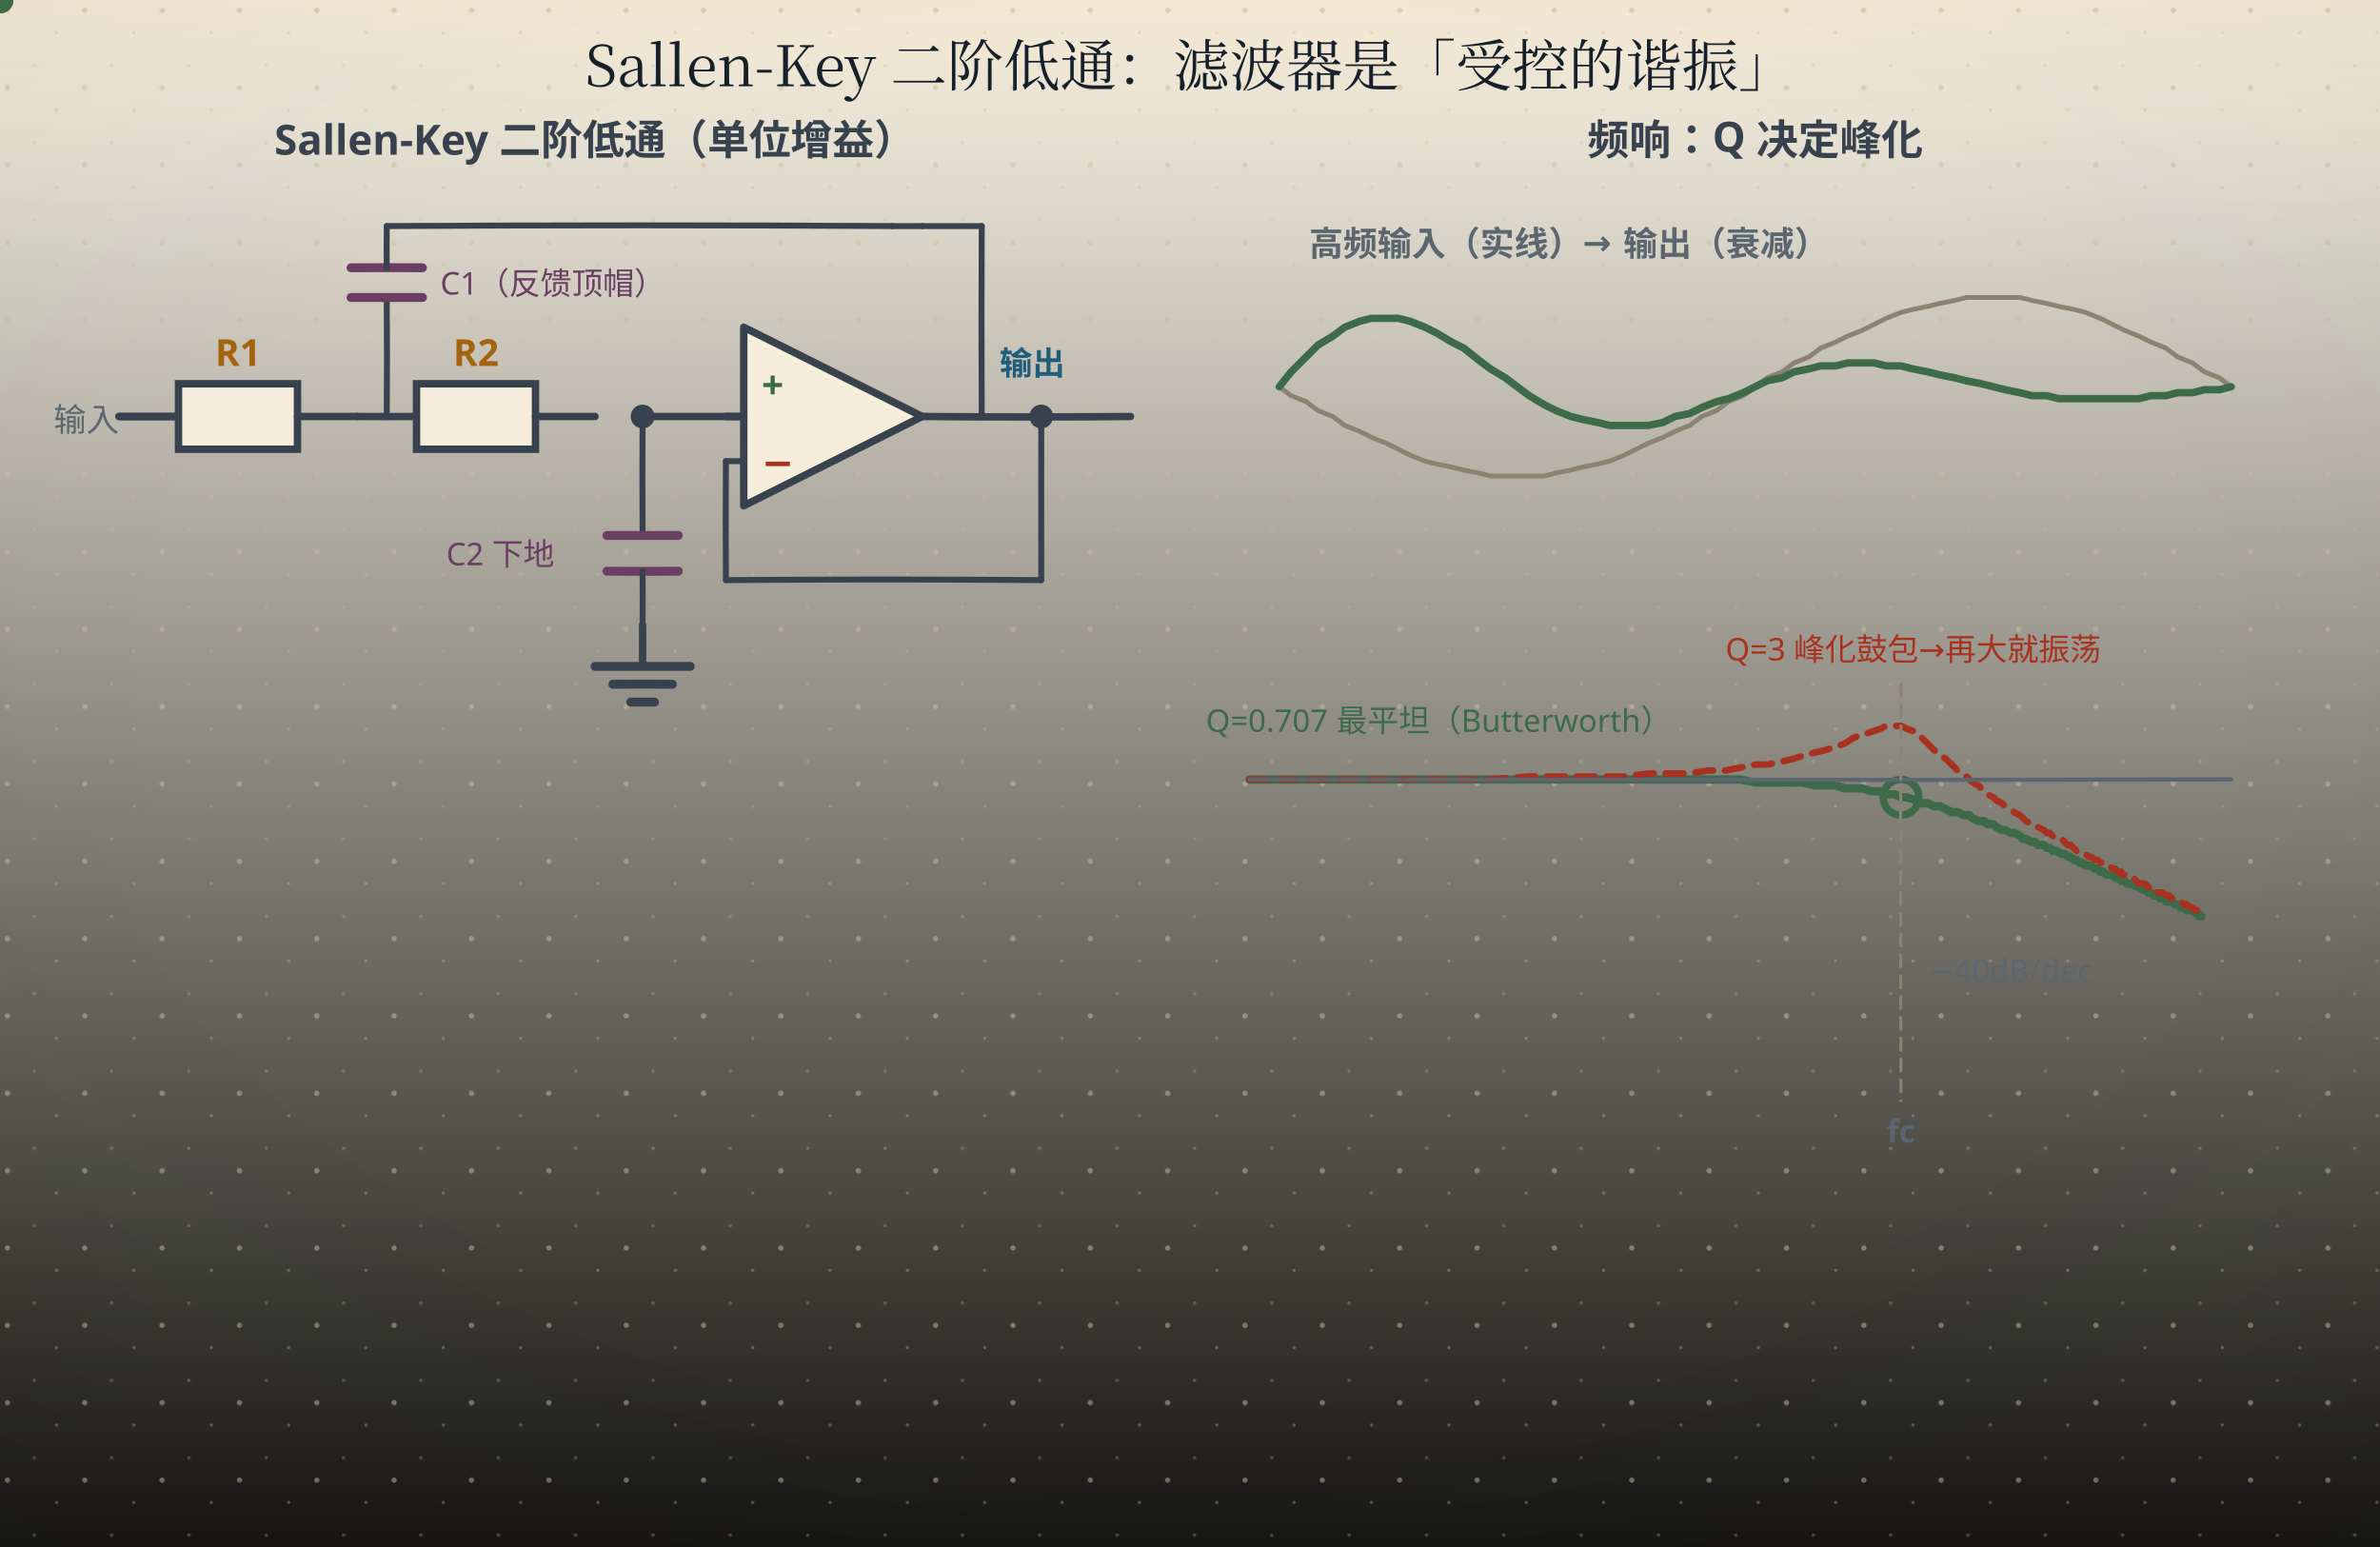
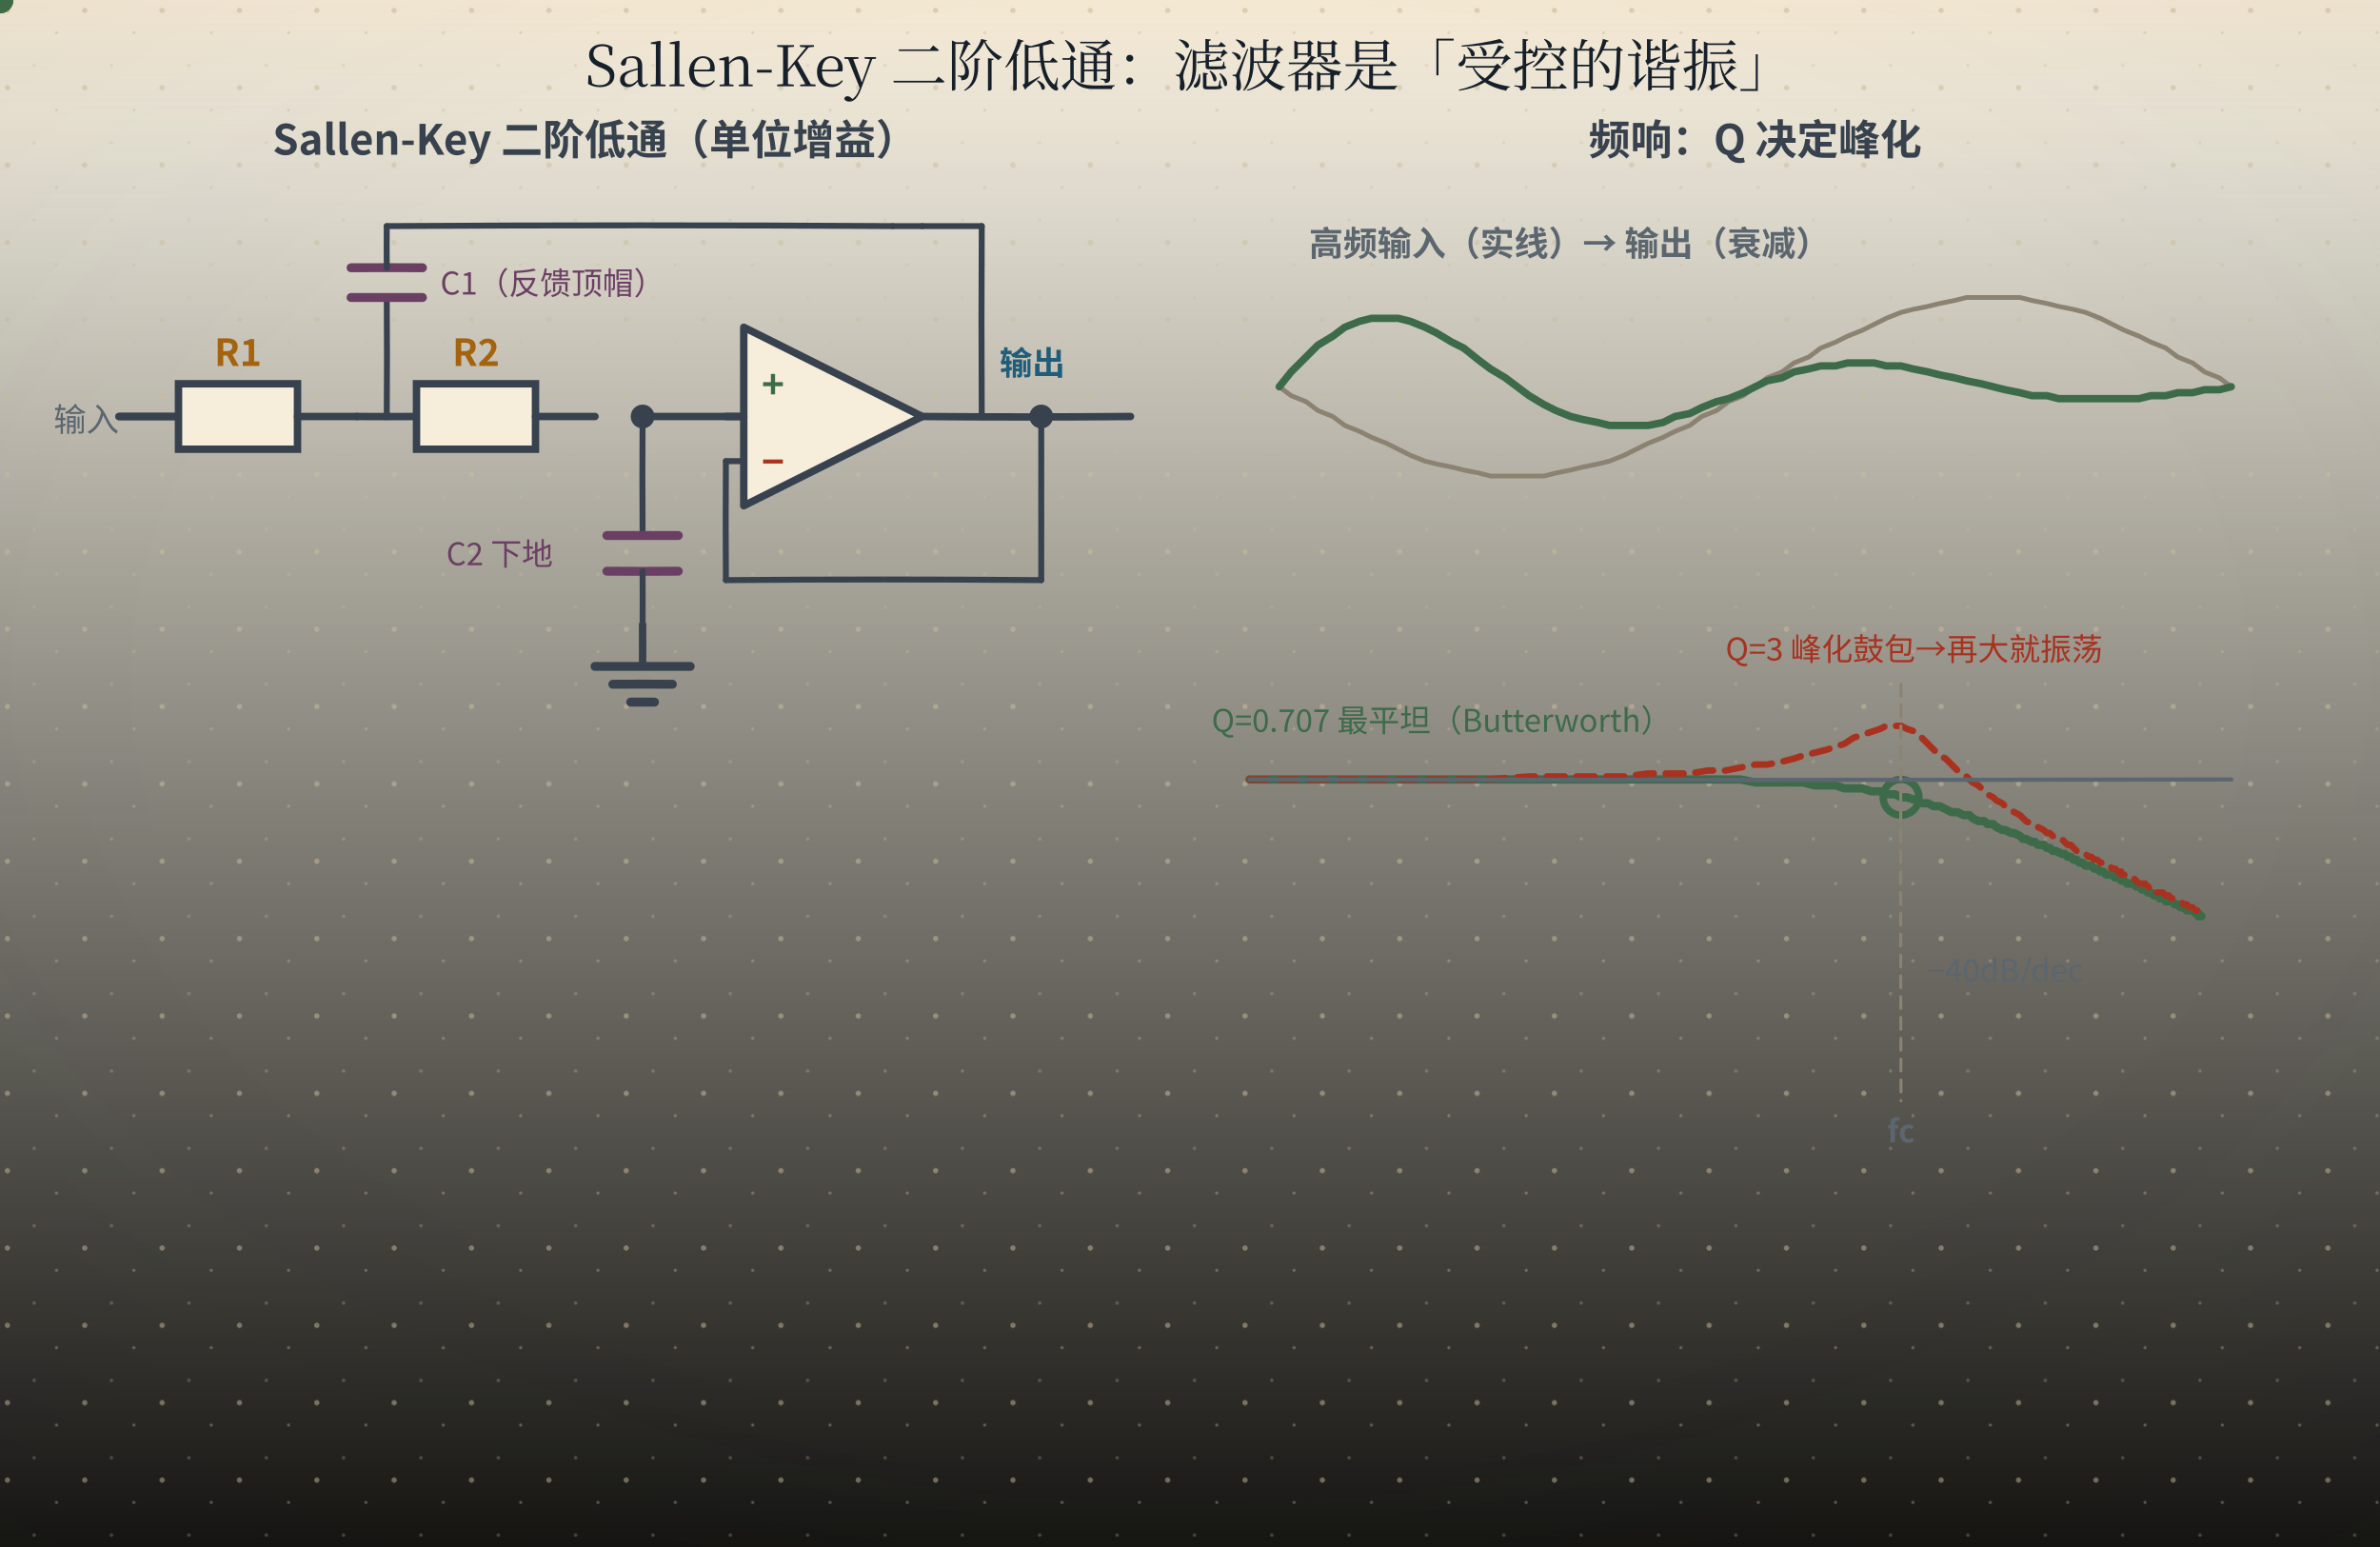
<svg xmlns="http://www.w3.org/2000/svg" width="800" height="520" viewBox="0 0 800 520" role="img" aria-labelledby="ttl">
  <defs>
    <linearGradient id="bgL" x1="0" y1="0" x2="0" y2="1">
      <stop offset="0" stop-color="#fdf8ea" />
      <stop offset="1" stop-color="#141310" />
    </linearGradient>
    <linearGradient id="bgD" x1="0" y1="0" x2="0" y2="1">
      <stop offset="0" stop-color="#141310" />
      <stop offset="1" stop-color="#1d1a14" />
    </linearGradient>
    <radialGradient id="vig" cx="0.5" cy="0.44" r="0.78">
      <stop offset="0.55" stop-color="#16202b" stop-opacity="0" />
      <stop offset="1" stop-color="#16202b" stop-opacity="0.055" />
    </radialGradient>
    <linearGradient id="hdr" x1="0" y1="0" x2="0" y2="1">
      <stop offset="0" stop-color="#a4630f" stop-opacity="0.10" />
      <stop offset="0.55" stop-color="#a4630f" stop-opacity="0.028" />
      <stop offset="1" stop-color="#a4630f" stop-opacity="0" />
    </linearGradient>
    <linearGradient id="hdrD" x1="0" y1="0" x2="0" y2="1">
      <stop offset="0" stop-color="#dcab63" stop-opacity="0.13" />
      <stop offset="0.55" stop-color="#dcab63" stop-opacity="0.04" />
      <stop offset="1" stop-color="#dcab63" stop-opacity="0" />
    </linearGradient>
    <pattern id="dots" width="26" height="26" patternUnits="userSpaceOnUse">
      <circle cx="2.5" cy="3.5" r="0.9" fill="#c9bb9d" />
      <circle cx="19" cy="11" r="0.55" fill="#c9bb9d" opacity="0.7" />
      <circle cx="11.5" cy="22" r="0.6" fill="#c9bb9d" opacity="0.55" />
    </pattern>
    <filter id="soft" x="-40%" y="-40%" width="180%" height="180%">
      <feDropShadow dx="0" dy="1.4" stdDeviation="2" flood-color="#16202b" flood-opacity="0.13" />
    </filter>
    <filter id="pglow" x="-70%" y="-70%" width="240%" height="240%">
      <feGaussianBlur stdDeviation="1.7" result="b" />
      <feMerge>
        <feMergeNode in="b" />
        <feMergeNode in="SourceGraphic" />
      </feMerge>
    </filter>
  </defs>
  <rect class="page-bg" width="800" height="520" fill="url(#bgL)" />
  <rect class="page-grain" width="800" height="520" fill="url(#dots)" />
  <rect class="page-vig" width="800" height="520" fill="url(#vig)" />
  <rect class="page-hdr" width="800" height="72" fill="url(#hdr)" />
  <style>
- text{font-family:"Segoe UI","Microsoft YaHei","PingFang SC","Hiragino Sans GB",sans-serif;}
+ text{font-family:"Segoe UI","Microsoft YaHei","PingFang SC","Hiragino Sans GB","Noto Sans CJK SC","Source Han Sans SC","Noto Sans SC",sans-serif;}
line,path,polyline,polygon{stroke-linecap:round;stroke-linejoin:round}
.page-bg{fill:url(#bgL)}
.page-grain{opacity:.5}
.page-vig{opacity:1}
.page-hdr{fill:url(#hdr)}
@media (prefers-color-scheme: dark){
.page-bg{fill:url(#bgD)}
.page-grain{opacity:.34}
.page-vig{opacity:.5}
.page-hdr{fill:url(#hdrD)}
[fill="#fdf8ea"]{fill:#141310}
[stroke="#fdf8ea"]{stroke:#141310}
[fill="#f6eedb"]{fill:#1d1a14}
[stroke="#f6eedb"]{stroke:#1d1a14}
[fill="#e0d3b8"]{fill:#3b3529}
[stroke="#e0d3b8"]{stroke:#3b3529}
[fill="#c9bb9d"]{fill:#4a4436}
[stroke="#c9bb9d"]{stroke:#4a4436}
[fill="#16202b"]{fill:#ece4d3}
[stroke="#16202b"]{stroke:#ece4d3}
[fill="#37424e"]{fill:#cfc6b4}
[stroke="#37424e"]{stroke:#cfc6b4}
[fill="#5b666f"]{fill:#a79e8b}
[stroke="#5b666f"]{stroke:#a79e8b}
[fill="#8b8272"]{fill:#857c6c}
[stroke="#8b8272"]{stroke:#857c6c}
text[fill="#fdf8ea"]{fill:#f9f3e3}
[fill="#e6eff3"]{fill:#17262e}
[fill="#e4f1f3"]{fill:#15262a}
[fill="#e8efe6"]{fill:#182418}
[fill="#f6e7e1"]{fill:#281a16}
[fill="#f7eedb"]{fill:#292114}
[fill="#efe8ee"]{fill:#241c22}
text[fill="#1f5d7a"]{fill:#7fb7cf}
:is(rect,circle,path,line,polygon,polyline,ellipse,g)[fill="#1f5d7a"]{fill:#2b4d5f}
[stroke="#1f5d7a"]{stroke:#6fa3b9}
text[fill="#2f7f96"]{fill:#8ac9d8}
:is(rect,circle,path,line,polygon,polyline,ellipse,g)[fill="#2f7f96"]{fill:#2b5660}
[stroke="#2f7f96"]{stroke:#77b2c1}
text[fill="#3d6b4a"]{fill:#98c096}
:is(rect,circle,path,line,polygon,polyline,ellipse,g)[fill="#3d6b4a"]{fill:#2f4a33}
[stroke="#3d6b4a"]{stroke:#7aa87c}
text[fill="#a8321f"]{fill:#e0907a}
:is(rect,circle,path,line,polygon,polyline,ellipse,g)[fill="#a8321f"]{fill:#55231b}
[stroke="#a8321f"]{stroke:#c07a63}
text[fill="#a4630f"]{fill:#dcab63}
:is(rect,circle,path,line,polygon,polyline,ellipse,g)[fill="#a4630f"]{fill:#553a17}
[stroke="#a4630f"]{stroke:#c08a45}
text[fill="#6b3f63"]{fill:#c4a2bf}
:is(rect,circle,path,line,polygon,polyline,ellipse,g)[fill="#6b3f63"]{fill:#452c40}
[stroke="#6b3f63"]{stroke:#a17c9b}
}
</style>
  <text x="400" y="29" text-anchor="middle" font-size="19" font-weight="bold" fill="#16202b" style="font-family:'KaiTi','STKaiti','Kaiti SC','LXGW WenKai','Noto Serif CJK SC','Source Han Serif SC','Songti SC','SimSun','Noto Serif SC',serif;font-weight:400">Sallen-Key 二阶低通：滤波器是「受控的谐振」</text>
  <text x="200" y="52" text-anchor="middle" font-size="14" font-weight="bold" fill="#37424e">Sallen-Key 二阶低通（单位增益）</text>
  <path d="M40 140 Q50.00 139.97 60 140" fill="none" stroke="#37424e" stroke-width="2.5" />
  <text x="18" y="145" font-size="11" fill="#5b666f">输入</text>
  <path d="M40 140 Q50.00 139.97 60 140" fill="none" stroke="#37424e" stroke-width="2.5" />
  <rect x="60" y="129" width="40" height="22" fill="#f6eedb" stroke="#37424e" stroke-width="2.5" />
  <path d="M100 140 Q110.00 139.96 120 140" fill="none" stroke="#37424e" stroke-width="2.5" />
  <text x="80.0" y="123" text-anchor="middle" font-size="12.5" font-weight="bold" fill="#a4630f">R1</text>
  <path d="M120 140 Q130.00 140.07 140 140" fill="none" stroke="#37424e" stroke-width="2.5" />
  <rect x="140" y="129" width="40" height="22" fill="#f6eedb" stroke="#37424e" stroke-width="2.5" />
  <path d="M180 140 Q190.00 139.96 200 140" fill="none" stroke="#37424e" stroke-width="2.5" />
  <text x="160.0" y="123" text-anchor="middle" font-size="12.5" font-weight="bold" fill="#a4630f">R2</text>
  <circle cx="216" cy="140" r="4" fill="#37424e" />
  <path d="M216 140 Q233.00 140.03 250 140" fill="none" stroke="#37424e" stroke-width="2.5" />
  <path d="M130 140 Q130.16 120.00 130 100" fill="none" stroke="#37424e" stroke-width="2" />
  <path d="M118 100 Q130.00 99.99 142 100" fill="none" stroke="#6b3f63" stroke-width="3" />
  <path d="M118 90 Q130.00 89.95 142 90" fill="none" stroke="#6b3f63" stroke-width="3" />
  <path d="M130 90 Q129.94 83.00 130 76" fill="none" stroke="#37424e" stroke-width="2" />
  <path d="M130 76 Q215.00 75.48 300 76" fill="none" stroke="#37424e" stroke-width="2" />
  <text x="148" y="99" font-size="10.5" fill="#6b3f63">C1（反馈顶帽）</text>
  <path d="M216 140 Q215.86 160.00 216 180" fill="none" stroke="#37424e" stroke-width="2" />
  <path d="M204 180 Q216.00 180.04 228 180" fill="none" stroke="#6b3f63" stroke-width="3" />
  <path d="M204 192 Q216.00 192.10 228 192" fill="none" stroke="#6b3f63" stroke-width="3" />
  <path d="M216 192 Q216.05 201.00 216 210" fill="none" stroke="#37424e" stroke-width="2" />
  <path d="M216 210 Q215.98 217.00 216 224" fill="none" stroke="#37424e" stroke-width="2.5" />
  <path d="M200 224 Q216.00 224.02 232 224" fill="none" stroke="#37424e" stroke-width="3" />
  <path d="M206 230 Q216.00 229.92 226 230" fill="none" stroke="#37424e" stroke-width="3" />
  <line x1="212" y1="236" x2="220" y2="236" stroke="#37424e" stroke-width="3" />
  <text x="150" y="190" font-size="10.5" fill="#6b3f63">C2 下地</text>
  <polygon points="250,110 250,170 310,140" fill="#f6eedb" stroke="#37424e" stroke-width="2.5" />
  <text x="256" y="134" font-size="13" font-weight="bold" fill="#3d6b4a">+</text>
  <text x="256" y="160" font-size="13" font-weight="bold" fill="#a8321f">−</text>
  <line x1="250" y1="140" x2="244" y2="140" stroke="#37424e" stroke-width="2.5" />
  <path d="M310 140 Q345.00 140.30 380 140" fill="none" stroke="#37424e" stroke-width="2.5" />
  <text x="336" y="126" font-size="11" font-weight="bold" fill="#1f5d7a">输出</text>
  <circle cx="350" cy="140" r="4" fill="#37424e" />
  <path d="M350 140 Q349.97 167.50 350 195" fill="none" stroke="#37424e" stroke-width="2" />
  <path d="M350 195 Q297.00 194.57 244 195" fill="none" stroke="#37424e" stroke-width="2" />
  <path d="M244 195 Q243.86 175.00 244 155" fill="none" stroke="#37424e" stroke-width="2" />
  <line x1="244" y1="155" x2="250" y2="155" stroke="#37424e" stroke-width="2" />
  <line x1="300" y1="76" x2="310" y2="76" stroke="#37424e" stroke-width="2" />
  <path d="M310 76 Q320.00 75.98 330 76" fill="none" stroke="#37424e" stroke-width="2" />
  <path d="M330 76 Q329.82 108.00 330 140" fill="none" stroke="#37424e" stroke-width="2" />
  <circle r="4.5" fill="#a4630f">
    <animateMotion dur="7s" begin="-0.4s" repeatCount="indefinite" path="M40,140 L180,140" />
  </circle>
  <circle r="4.5" fill="#a4630f">
    <animateMotion dur="7s" begin="-0.9s" repeatCount="indefinite" path="M180,140 L250,140" />
  </circle>
  <circle r="4" fill="#a4630f">
    <animateMotion dur="7s" begin="-1.4s" repeatCount="indefinite" path="M216,140 L216,210" />
  </circle>
  <circle r="4" fill="#6b3f63">
    <animateMotion dur="7s" begin="-1.9s" repeatCount="indefinite" path="M130,140 L130,76 L310,76 L330,76 L330,140" />
  </circle>
  <circle r="4.5" fill="#3d6b4a">
    <animateMotion dur="7s" begin="-2.4s" repeatCount="indefinite" path="M310,140 L380,140" />
  </circle>
  <circle cx="639" cy="268" r="6" fill="none" stroke="#3d6b4a" stroke-width="2.5">
    <animate attributeName="cy" values="268;268;244;244;268;268" keyTimes="0;0.23;0.28;0.48;0.53;1" dur="7s" repeatCount="indefinite" />
    <animate attributeName="stroke" values="#059669;#059669;#dc2626;#dc2626;#059669;#059669" keyTimes="0;0.23;0.28;0.48;0.53;1" dur="7s" repeatCount="indefinite" />
  </circle>
  <text x="590" y="52" text-anchor="middle" font-size="14" font-weight="bold" fill="#37424e">频响：Q 决定峰化</text>
  <path d="M420,262 L457,262 L481,262 L500,262 L514,262 L526,262 L537,262 L546,262 L554,262 L561,262 L568,262 L574,262 L580,262 L585,262 L590,263 L594,263 L599,263 L603,263 L606,263 L610,264 L614,264 L617,264 L620,265 L623,265 L626,265 L629,266 L632,266 L634,267 L637,267 L639,268 L641,268 L644,269 L646,270 L648,270 L650,271 L652,271 L654,272 L656,273 L658,273 L660,274 L662,274 L663,275 L665,276 L667,276 L668,277 L670,277 L671,278 L673,279 L674,279 L676,280 L677,280 L679,281 L680,282 L681,282 L683,283 L684,283 L685,284 L687,284 L688,285 L689,285 L690,286 L691,286 L693,287 L694,287 L695,288 L696,288 L697,289 L698,289 L699,290 L700,290 L701,291 L702,291 L703,291 L704,292 L705,292 L706,293 L707,293 L708,294 L709,294 L710,294 L711,295 L712,295 L713,296 L713,296 L714,296 L715,297 L716,297 L717,297 L718,298 L718,298 L719,298 L720,299 L721,299 L722,300 L722,300 L723,300 L724,301 L725,301 L725,301 L726,302 L727,302 L728,302 L728,303 L729,303 L730,303 L730,303 L731,304 L732,304 L732,304 L733,305 L734,305 L734,305 L735,306 L736,306 L736,306 L737,306 L738,307 L738,307 L739,307 L739,308 L740,308" fill="none" stroke="#3d6b4a" stroke-width="2.8" />
  <path d="M420,262 L457,262 L481,262 L500,262 L514,261 L526,261 L537,261 L546,261 L554,260 L561,260 L568,260 L574,259 L580,259 L585,258 L590,257 L594,257 L599,256 L603,255 L606,254 L610,253 L614,252 L617,251 L620,250 L623,248 L626,247 L629,246 L632,245 L634,244 L637,244 L639,244 L641,245 L644,246 L646,248 L648,250 L650,252 L652,254 L654,255 L656,257 L658,259 L660,260 L662,262 L663,263 L665,264 L667,266 L668,267 L670,268 L671,269 L673,270 L674,271 L676,272 L677,273 L679,274 L680,275 L681,276 L683,277 L684,277 L685,278 L687,279 L688,280 L689,280 L690,281 L691,282 L693,282 L694,283 L695,284 L696,284 L697,285 L698,286 L699,286 L700,287 L701,287 L702,288 L703,288 L704,289 L705,289 L706,290 L707,290 L708,291 L709,291 L710,292 L711,292 L712,293 L713,293 L713,294 L714,294 L715,295 L716,295 L717,295 L718,296 L718,296 L719,297 L720,297 L721,297 L722,298 L722,298 L723,299 L724,299 L725,299 L725,300 L726,300 L727,300 L728,301 L728,301 L729,301 L730,302 L730,302 L731,302 L732,303 L732,303 L733,303 L734,304 L734,304 L735,304 L736,305 L736,305 L737,305 L738,306 L738,306 L739,306 L739,306 L740,307" fill="none" stroke="#a8321f" stroke-width="2.2" stroke-dasharray="6,4" />
  <path d="M420 262 Q585.00 262.33 750 262" fill="none" stroke="#5b666f" stroke-width="1.4" />
  <path d="M639 230 Q638.75 300.00 639 370" fill="none" stroke="#8b8272" stroke-width="1" stroke-dasharray="4,3" />
  <text x="639" y="384" text-anchor="middle" font-size="10.5" font-weight="bold" fill="#5b666f">fc</text>
  <text x="562" y="246" text-anchor="end" font-size="10.5" fill="#3d6b4a">Q=0.707 最平坦（Butterworth）</text>
  <text x="580" y="222" font-size="10.5" fill="#a8321f">Q=3 峰化鼓包→再大就振荡</text>
  <text x="648" y="330" font-size="10.5" fill="#5b666f">−40dB/dec</text>
  <text x="440" y="86" font-size="11.5" font-weight="bold" fill="#5b666f">高频输入（实线）→ 输出（衰减）</text>
  <path d="M430,130 L434,133 L439,135 L443,138 L448,140 L452,143 L457,145 L461,147 L466,149 L470,151 L474,153 L479,155 L483,156 L488,157 L492,158 L497,159 L501,160 L506,160 L510,160 L514,160 L519,160 L523,159 L528,158 L532,157 L537,156 L541,155 L546,153 L550,151 L554,149 L559,147 L563,145 L568,143 L572,140 L577,138 L581,135 L586,133 L590,130 L594,127 L599,125 L603,122 L608,120 L612,117 L617,115 L621,113 L626,111 L630,109 L634,107 L639,105 L643,104 L648,103 L652,102 L657,101 L661,100 L666,100 L670,100 L674,100 L679,100 L683,101 L688,102 L692,103 L697,104 L701,105 L706,107 L710,109 L714,111 L719,113 L723,115 L728,117 L732,120 L737,122 L741,125 L746,127 L750,130" fill="none" stroke="#8b8272" stroke-width="1.6" />
  <path d="M430,130 L434,125 L439,120 L443,116 L448,113 L452,110 L457,108 L461,107 L466,107 L470,107 L474,108 L479,110 L483,112 L488,115 L492,117 L497,121 L501,124 L506,127 L510,130 L514,133 L519,136 L523,138 L528,140 L532,141 L537,142 L541,143 L546,143 L550,143 L554,143 L559,142 L563,140 L568,139 L572,137 L577,135 L581,134 L586,132 L590,130 L594,128 L599,127 L603,125 L608,124 L612,123 L617,123 L621,122 L626,122 L630,122 L634,123 L639,123 L643,124 L648,125 L652,126 L657,127 L661,128 L666,129 L670,130 L674,131 L679,132 L683,133 L688,133 L692,134 L697,134 L701,134 L706,134 L710,134 L714,134 L719,134 L723,133 L728,133 L732,132 L737,132 L741,131 L746,131 L750,130" fill="none" stroke="#3d6b4a" stroke-width="2.5" />
  <g>
    <animateTransform attributeName="transform" type="translate" values="0 6.0;0 0.0;0 0.0;0 6.0;0 6.0" keyTimes="0;0.03;0.18;0.23;1" dur="7s" repeatCount="indefinite" />
    <rect x="260.0" y="446.9" width="280.0" height="24.1" rx="12.0" fill="#3d6b4a" fill-opacity="0.09" stroke="#3d6b4a" stroke-opacity="0.38" stroke-width="1.3" filter="url(#soft)" opacity="0">
      <animate attributeName="opacity" values="0;1;1;0;0" keyTimes="0;0.03;0.18;0.23;1" dur="7s" repeatCount="indefinite" />
    </rect>
    <text x="400" y="460" text-anchor="middle" font-size="14.5" font-weight="bold" fill="#3d6b4a" opacity="0">① 低频：C 开路信号直通——增益=1<animate attributeName="opacity" values="0;1;1;0;0" keyTimes="0;0.03;0.18;0.23;1" dur="7s" repeatCount="indefinite" />
    </text>
  </g>
  <g>
    <animateTransform attributeName="transform" type="translate" values="0 6.0;0 6.0;0 0.0;0 0.0;0 6.0;0 6.0" keyTimes="0;0.23;0.28;0.48;0.53;1" dur="7s" repeatCount="indefinite" />
    <rect x="147.6" y="446.9" width="504.9" height="24.1" rx="12.0" fill="#a8321f" fill-opacity="0.09" stroke="#a8321f" stroke-opacity="0.38" stroke-width="1.3" filter="url(#soft)" opacity="0">
      <animate attributeName="opacity" values="0;0;1;1;0;0" keyTimes="0;0.23;0.28;0.48;0.53;1" dur="7s" repeatCount="indefinite" />
    </rect>
    <text x="400" y="460" text-anchor="middle" font-size="14.5" font-weight="bold" fill="#a8321f" opacity="0">② fc 附近：C1 顶帽正反馈「托一把」——Q 值决定这里是平还是鼓包<animate attributeName="opacity" values="0;0;1;1;0;0" keyTimes="0;0.23;0.28;0.48;0.53;1" dur="7s" repeatCount="indefinite" />
    </text>
  </g>
  <g>
    <animateTransform attributeName="transform" type="translate" values="0 6.0;0 6.0;0 0.0;0 0.0;0 6.0;0 6.0" keyTimes="0;0.53;0.58;0.78;0.83;1" dur="7s" repeatCount="indefinite" />
    <rect x="218.8" y="446.9" width="362.4" height="24.1" rx="12.0" fill="#6b3f63" fill-opacity="0.09" stroke="#6b3f63" stroke-opacity="0.38" stroke-width="1.3" filter="url(#soft)" opacity="0">
      <animate attributeName="opacity" values="0;0;1;1;0;0" keyTimes="0;0.53;0.58;0.78;0.83;1" dur="7s" repeatCount="indefinite" />
    </rect>
    <text x="400" y="460" text-anchor="middle" font-size="14.5" font-weight="bold" fill="#6b3f63" opacity="0">③ 高频：两级 RC 接力衰减，−40dB/十倍频滚降<animate attributeName="opacity" values="0;0;1;1;0;0" keyTimes="0;0.53;0.58;0.78;0.83;1" dur="7s" repeatCount="indefinite" />
    </text>
  </g>
  <g>
    <animateTransform attributeName="transform" type="translate" values="0 6.0;0 6.0;0 0.0;0 0.0" keyTimes="0;0.83;0.88;1" dur="7s" repeatCount="indefinite" />
    <rect x="165.7" y="446.9" width="468.5" height="24.1" rx="12.0" fill="#1f5d7a" fill-opacity="0.09" stroke="#1f5d7a" stroke-opacity="0.38" stroke-width="1.3" filter="url(#soft)" opacity="0">
      <animate attributeName="opacity" values="0;0;1;1" keyTimes="0;0.83;0.88;1" dur="7s" repeatCount="indefinite" />
    </rect>
    <text x="400" y="460" text-anchor="middle" font-size="14.5" font-weight="bold" fill="#1f5d7a" opacity="0">④ 级数每+1 滚降+20dB——要更陡？多级级联，Q 值按查表分配<animate attributeName="opacity" values="0;0;1;1" keyTimes="0;0.83;0.88;1" dur="7s" repeatCount="indefinite" />
    </text>
  </g>
  <g opacity="0">
    <animate attributeName="opacity" values="0;0;1;1" keyTimes="0;0.88;0.92;1" dur="7s" repeatCount="indefinite" />
    <rect x="35" y="470" width="730" height="34.0" rx="9" fill="#e8efe6" stroke="#3d6b4a" stroke-width="1.5" filter="url(#soft)" />
    <rect x="41" y="477" width="3" height="20.0" rx="1.5" fill="#3d6b4a" />
    <text x="400" y="492.0" text-anchor="middle" font-size="13.5" font-weight="bold" fill="#3d6b4a">fc = 1/(2πRC)（R1=R2、C1=C2 时）· Q 由增益设定——滤波器不是衰减器，是受控的谐振</text>
  </g>
</svg>
